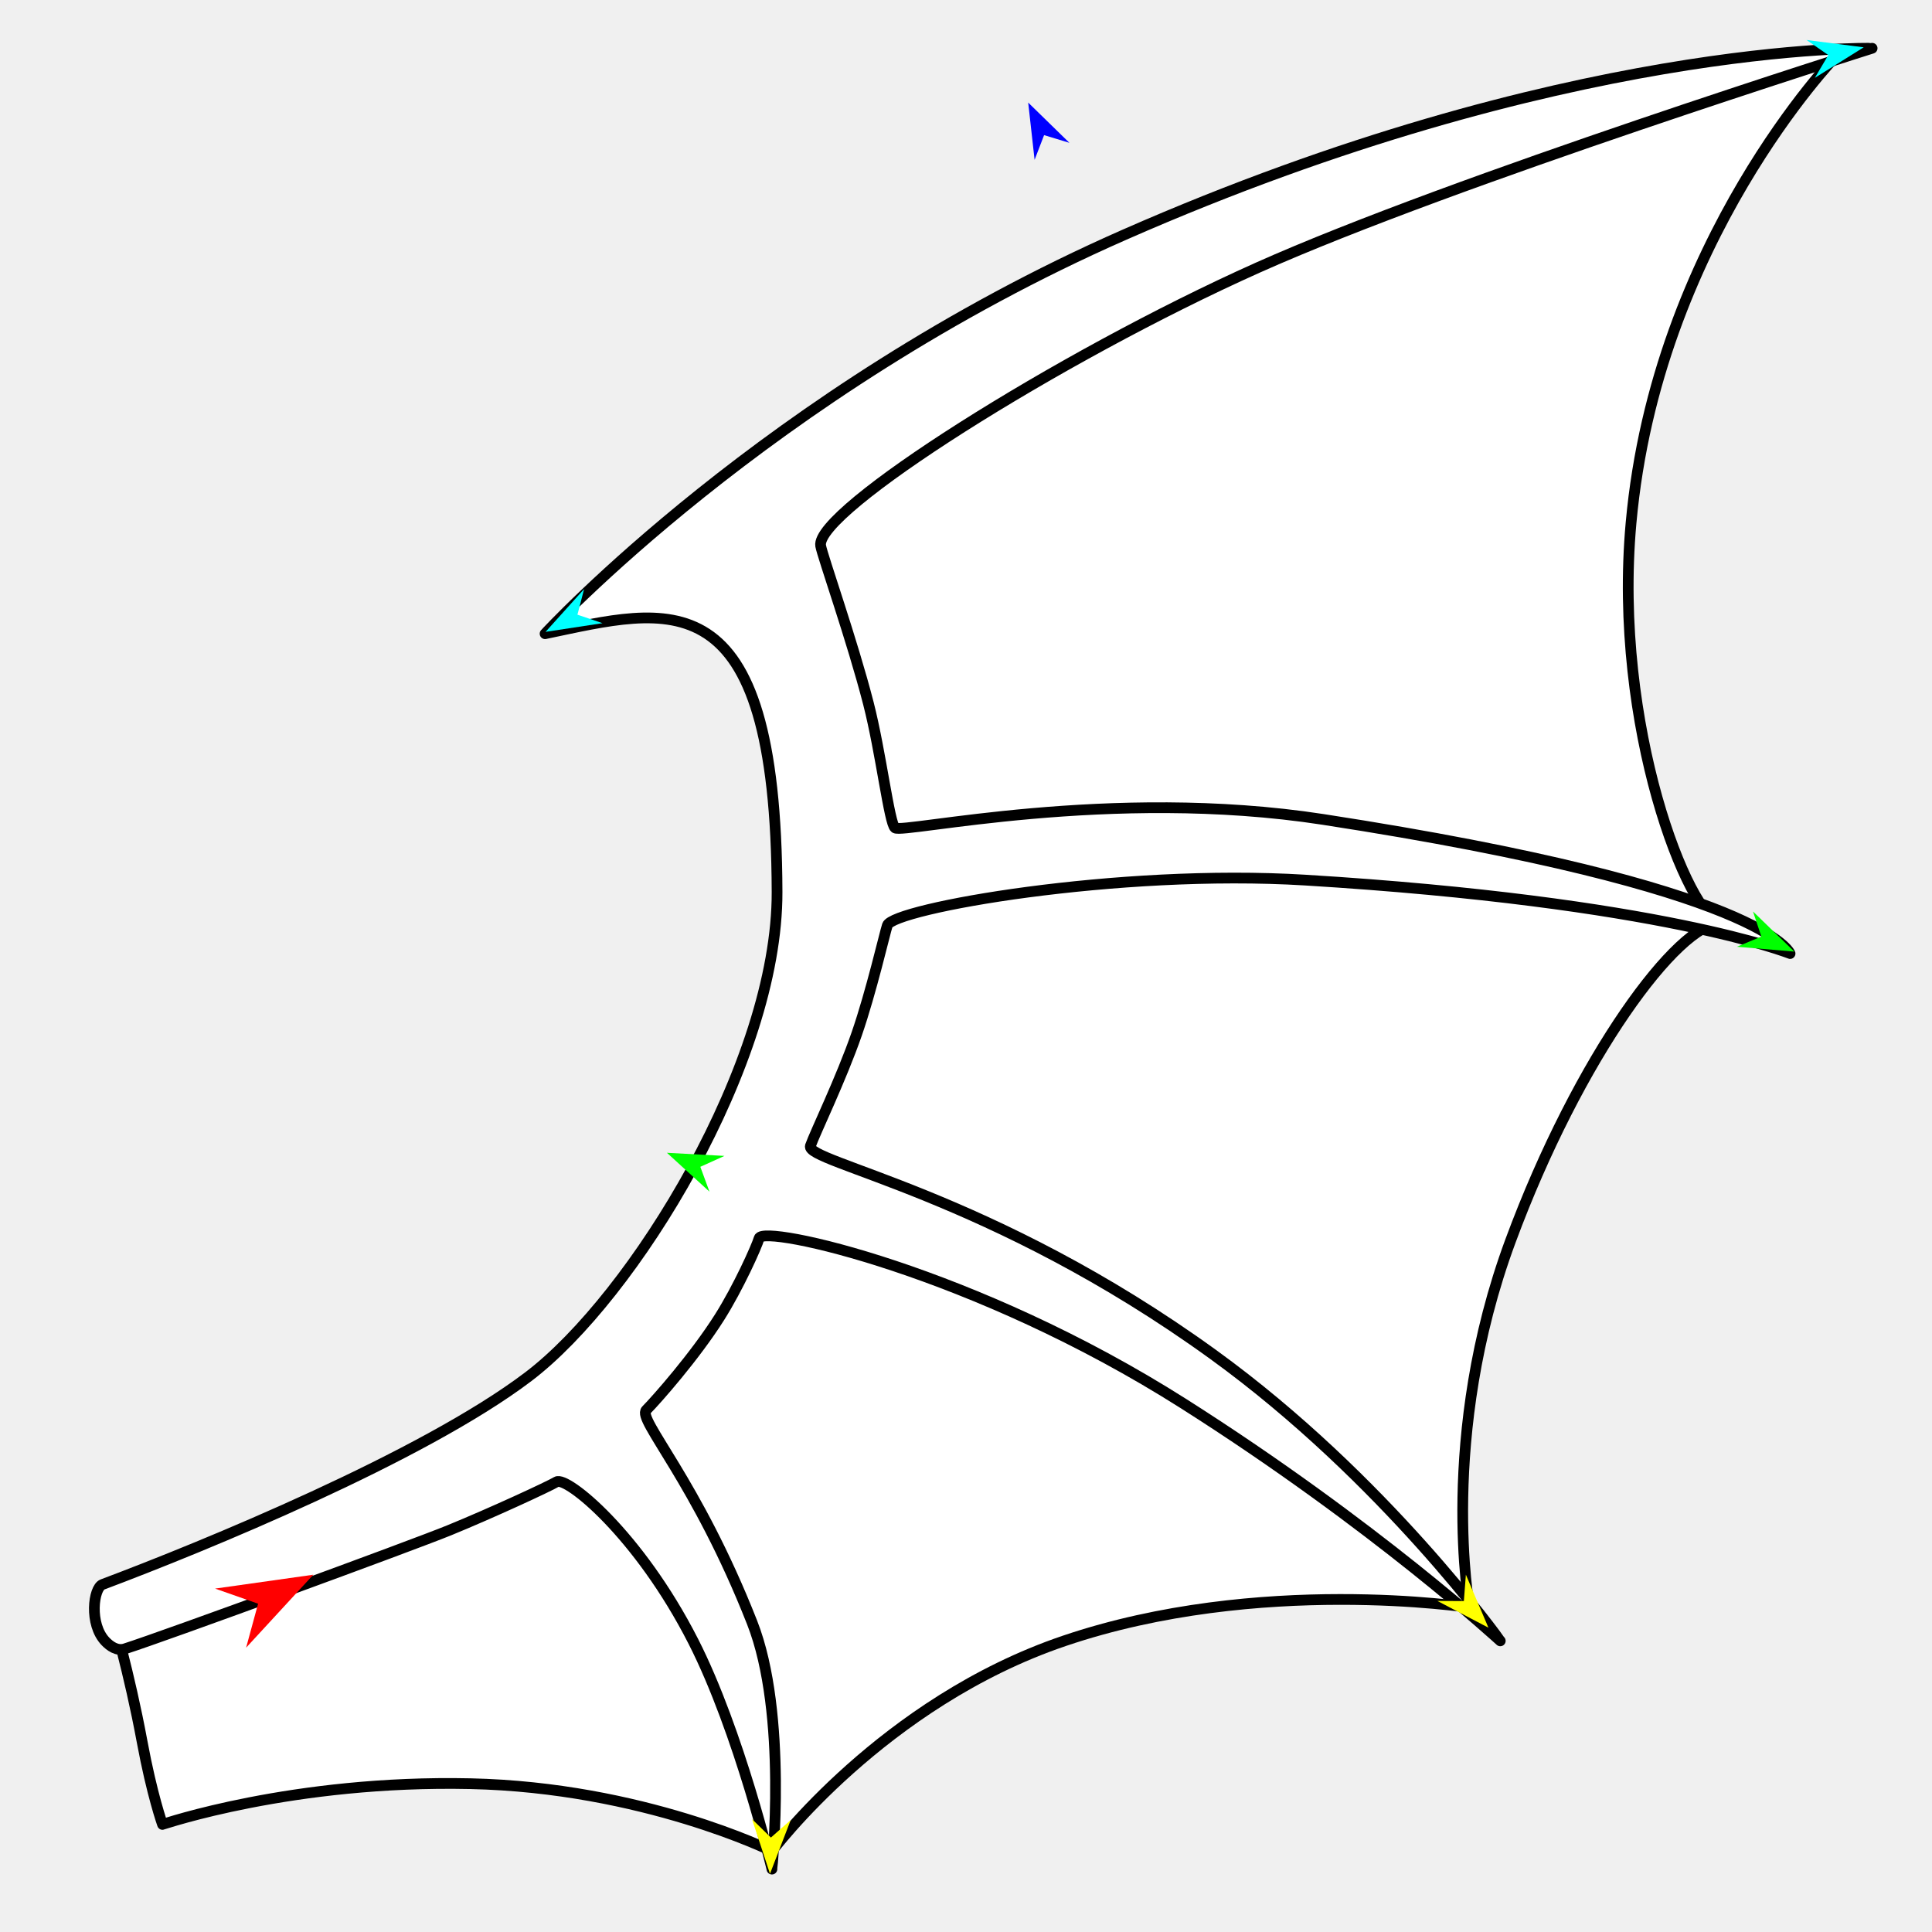
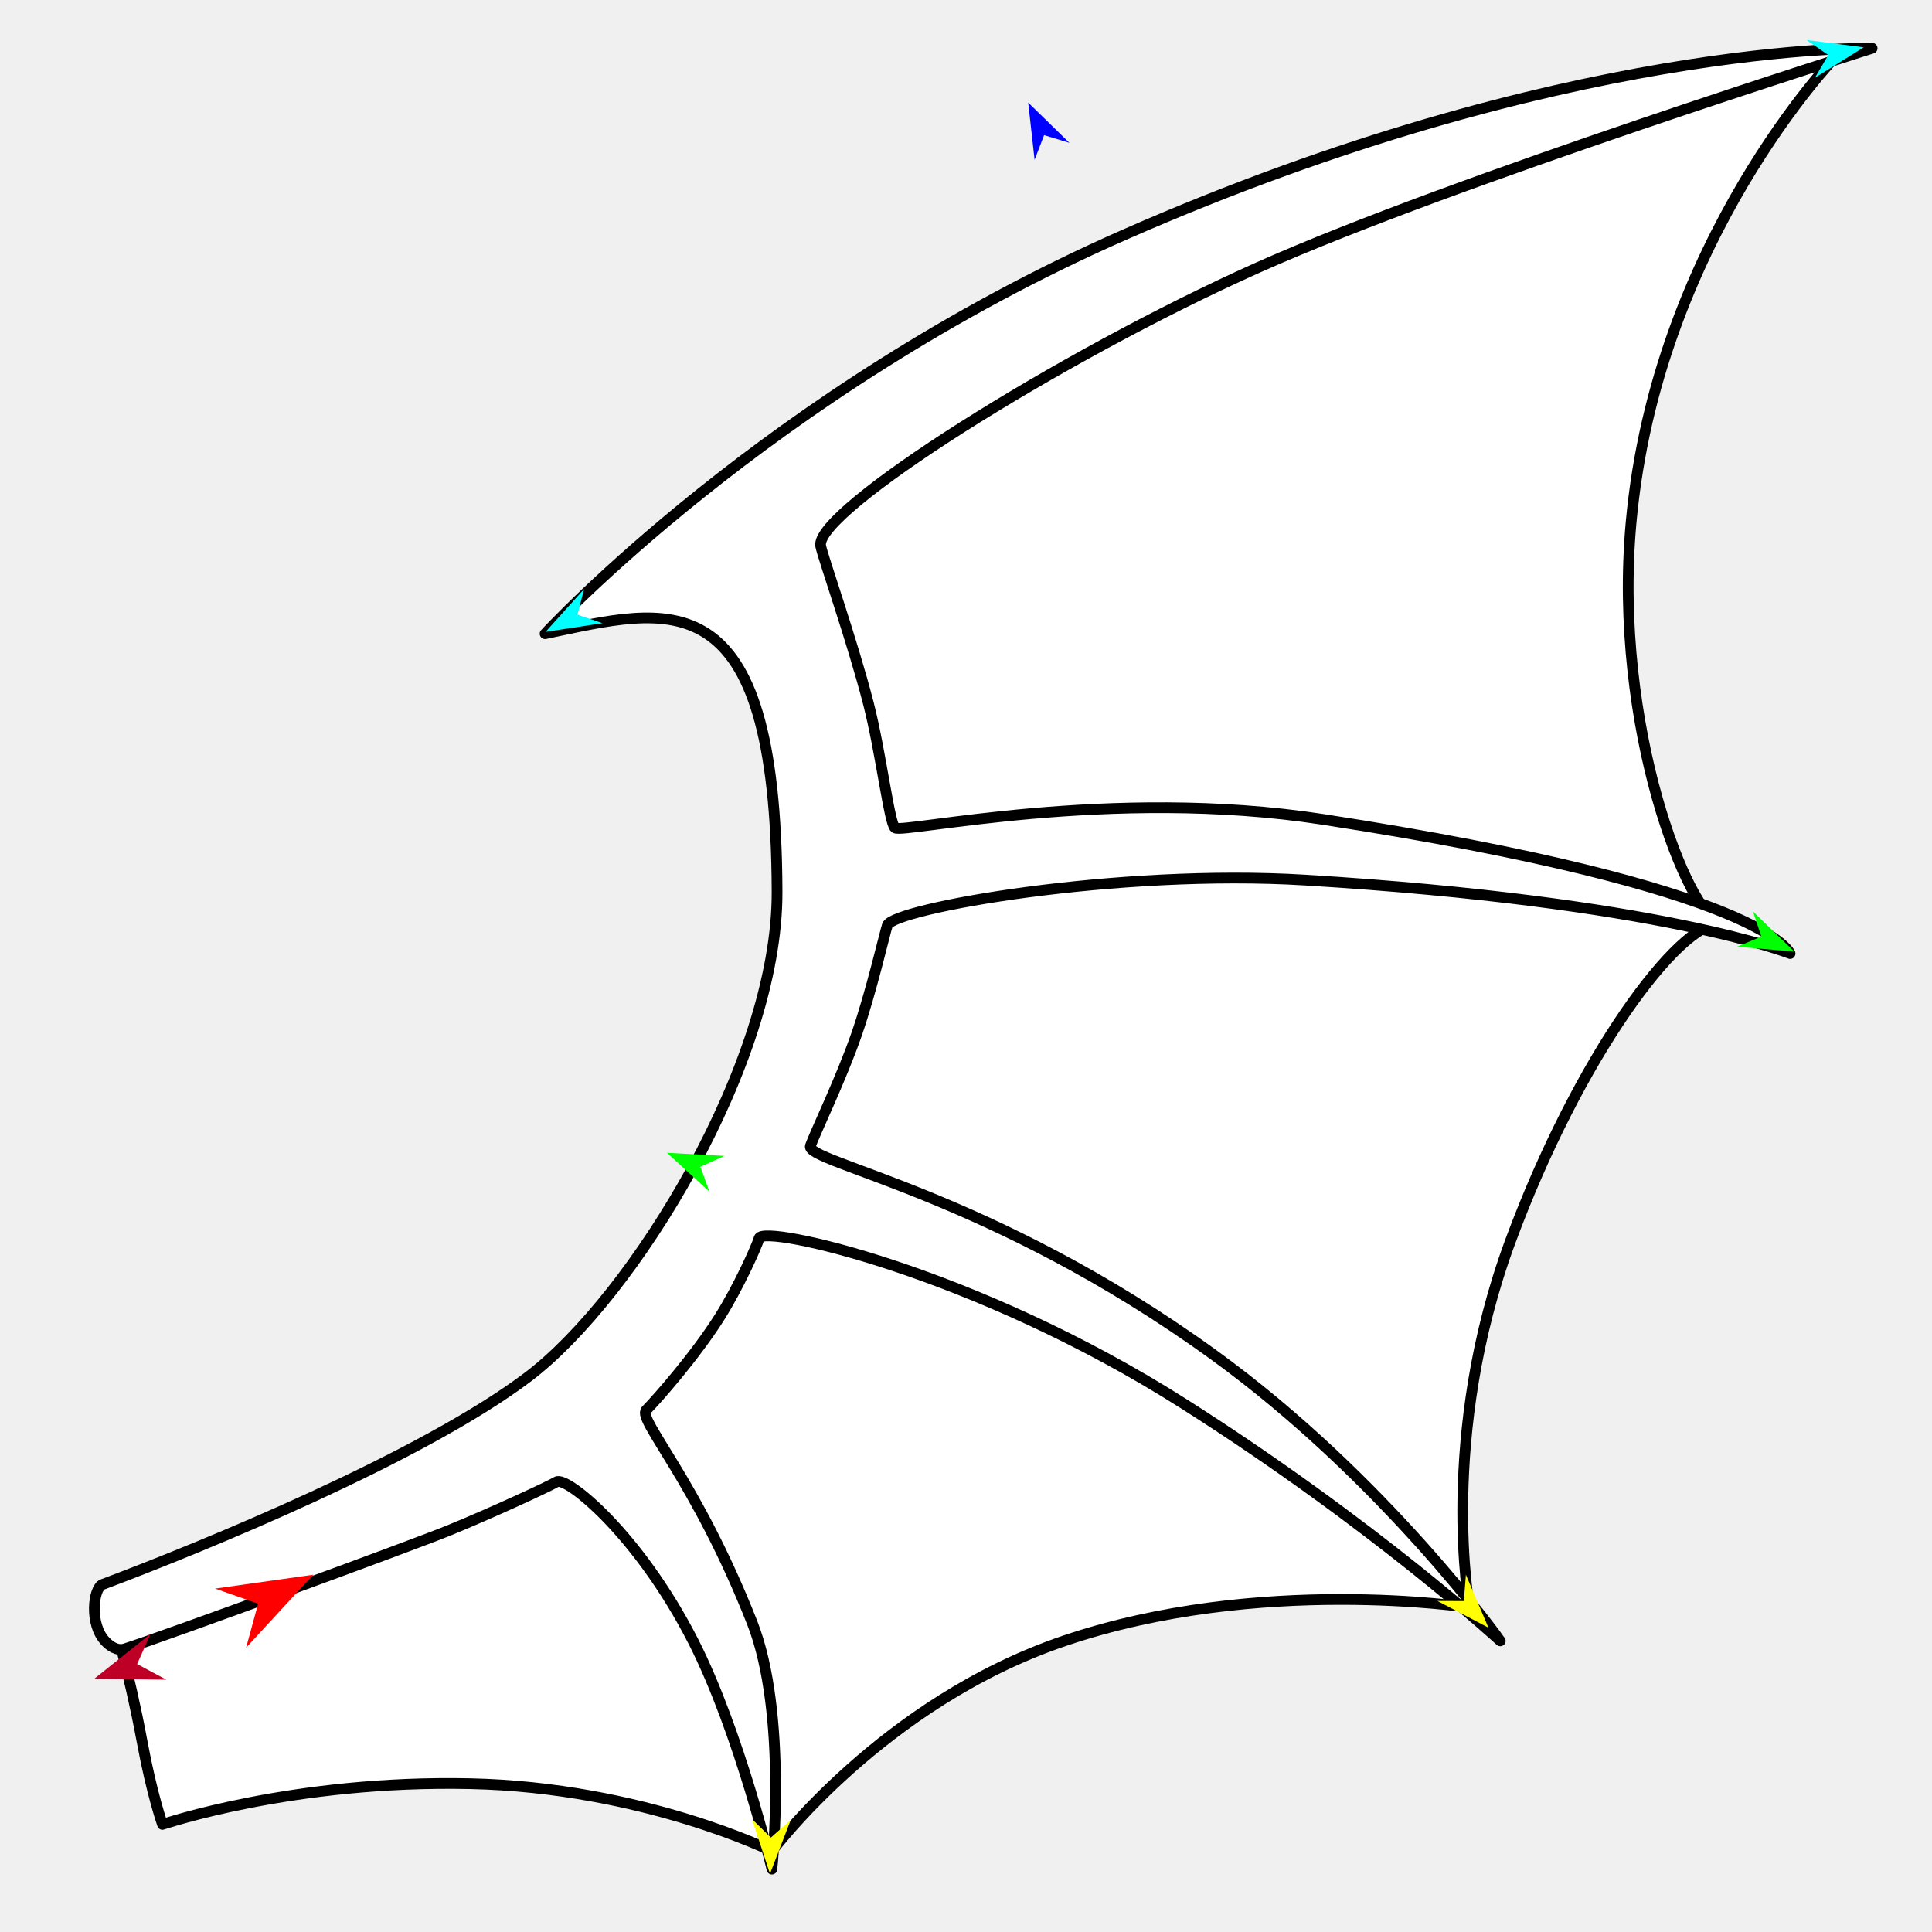
<svg xmlns="http://www.w3.org/2000/svg" version="1.1" id="Frame_0" width="720px" height="720px">
  <g id="wing_bat">
    <g id="wing_bat">
      <path fill="#ffffff" fill-rule="evenodd" stroke="#000000" stroke-width="4" stroke-linejoin="round" d="M 41.730 601.414 C 41.746 601.407 166.675 566.650 207.396 531.219 C 249.203 494.843 289.077 426.453 302.014 372.567 C 313.412 325.089 272.343 254.583 292.456 210.091 C 317.614 154.441 401.343 116.184 455.888 88.712 C 519.733 56.556 684.286 20.862 684.309 20.855 C 684.301 20.873 617.396 89.778 607.850 194.800 C 600.938 270.835 629.492 342.257 641.301 343.894 C 625.284 344.162 588.425 393.475 562.930 462.406 C 535.929 535.409 547.640 599.063 547.638 599.077 C 547.623 599.078 469.147 586.920 396.632 611.501 C 329.021 634.419 287.688 689.864 287.677 689.872 C 287.666 689.869 239.584 666.124 175.283 664.728 C 109.150 663.292 60.577 679.916 60.565 679.917 C 60.564 679.914 56.671 669.091 52.949 649.010 C 48.188 623.331 41.731 601.419 41.730 601.414 Z" />
      <path fill="#ffffff" fill-rule="evenodd" stroke="#000000" stroke-width="4" stroke-linejoin="round" d="M 38.230 590.475 C 75.786 576.375 157.539 542.894 196.882 513.060 C 236.145 483.287 289.768 395.906 289.589 332.426 C 289.253 213.589 249.021 226.617 203.137 236.164 C 203.146 236.157 286.254 145.843 419.053 87.469 C 583.111 15.354 697.661 17.995 697.689 17.988 C 697.666 17.996 541.412 67.213 468.705 99.757 C 394.349 133.039 303.599 190.510 305.837 203.401 C 306.518 207.325 317.628 238.754 323.637 262.158 C 328.279 280.236 331.433 306.972 333.553 308.532 C 336.524 310.718 413.665 293.134 493.062 305.374 C 658.511 330.881 667.088 355.359 667.105 355.364 C 667.087 355.361 619.519 336.133 486.395 327.985 C 416.496 323.706 332.739 338.575 330.686 344.850 C 329.680 347.924 324.692 369.650 319.288 385.270 C 313.472 402.084 303.648 422.308 302.014 427.044 C 299.901 433.166 369.393 444.854 452.245 504.873 C 516.042 551.088 559.096 611.490 559.107 611.501 C 559.095 611.492 512.583 568.494 441.075 523.096 C 363.019 473.541 284.379 456.282 282.899 461.450 C 281.986 464.637 275.099 479.899 268.196 490.835 C 258.922 505.526 244.624 521.669 240.847 525.485 C 237.391 528.975 259.444 551.651 280.294 604.675 C 293.693 638.752 287.677 696.552 287.678 696.562 C 287.675 696.553 275.518 645.299 258.352 611.638 C 237.978 571.688 211.117 550.004 207.396 552.245 C 204.583 553.939 183.362 563.778 167.359 570.320 C 153.885 575.828 61.410 609.725 46.509 614.472 C 43.585 615.403 40.904 613.375 39.303 611.702 C 33.139 605.266 34.790 591.767 38.230 590.475 Z" />
    </g>
    <g id="specs">
      <path fill="#ff0000" fill-rule="evenodd" stroke="none" d="M 116.765 586.851 C 116.762 586.853 91.721 614.037 91.719 614.040 C 91.719 614.038 96.183 597.656 96.183 597.654 C 96.182 597.654 80.163 592.023 80.162 592.023 C 80.165 592.022 116.761 586.851 116.765 586.851 Z" />
      <path fill="#0000ff" fill-rule="evenodd" stroke="none" d="M 383.175 38.227 C 383.177 38.228 398.539 53.226 398.540 53.227 C 398.539 53.227 389.103 50.360 389.102 50.359 C 389.102 50.360 385.562 59.566 385.562 59.567 C 385.562 59.564 383.176 38.229 383.175 38.227 Z" />
      <path fill="#00ffff" fill-rule="evenodd" stroke="none" d="M 203.309 235.481 C 203.311 235.479 217.679 219.528 217.681 219.526 C 217.681 219.527 215.194 229.072 215.194 229.073 C 215.195 229.073 224.535 232.239 224.536 232.240 C 224.534 232.240 203.312 235.481 203.309 235.481 Z" />
      <path fill="#ffff00" fill-rule="evenodd" stroke="none" d="M 286.953 698.306 C 286.952 698.304 280.238 677.912 280.238 677.910 C 280.239 677.910 287.289 684.807 287.290 684.808 C 287.291 684.807 294.677 678.272 294.678 678.271 C 294.677 678.273 286.953 698.304 286.953 698.306 Z" />
      <path fill="#ffff00" fill-rule="evenodd" stroke="none" d="M 554.695 606.590 C 554.694 606.588 546.290 586.832 546.289 586.830 C 546.289 586.831 545.538 596.665 545.538 596.666 C 545.537 596.666 535.674 596.626 535.673 596.626 C 535.675 596.627 554.693 606.589 554.695 606.590 Z" />
      <path fill="#00ff00" fill-rule="evenodd" stroke="none" d="M 668.699 354.633 C 668.698 354.631 653.289 339.682 653.287 339.680 C 653.288 339.681 656.410 349.037 656.410 349.038 C 656.410 349.038 647.303 352.826 647.302 352.826 C 647.304 352.827 668.697 354.633 668.699 354.633 Z" />
      <path fill="#00ffff" fill-rule="evenodd" stroke="none" d="M 694.549 17.636 C 694.547 17.638 676.339 29.012 676.337 29.013 C 676.337 29.012 681.358 20.522 681.358 20.521 C 681.357 20.521 673.252 14.902 673.251 14.902 C 673.253 14.902 694.547 17.636 694.549 17.636 Z" />
      <path fill="#00ff00" fill-rule="evenodd" stroke="none" d="M 248.544 429.612 C 248.546 429.612 269.983 430.774 269.986 430.774 C 269.985 430.775 260.996 434.835 260.995 434.835 C 260.996 434.836 264.398 444.093 264.398 444.094 C 264.396 444.093 248.546 429.613 248.544 429.612 Z" />
+       <path fill="#be0027" fill-rule="evenodd" stroke="none" d="M 35.110 625.642 C 35.113 625.642 62.001 625.973 62.003 625.974 C 62.002 625.973 51.107 620.151 51.106 620.151 C 51.106 620.149 56.129 608.863 56.129 608.862 C 56.127 608.864 35.112 625.640 35.110 625.642 Z" />
    </g>
  </g>
</svg>
